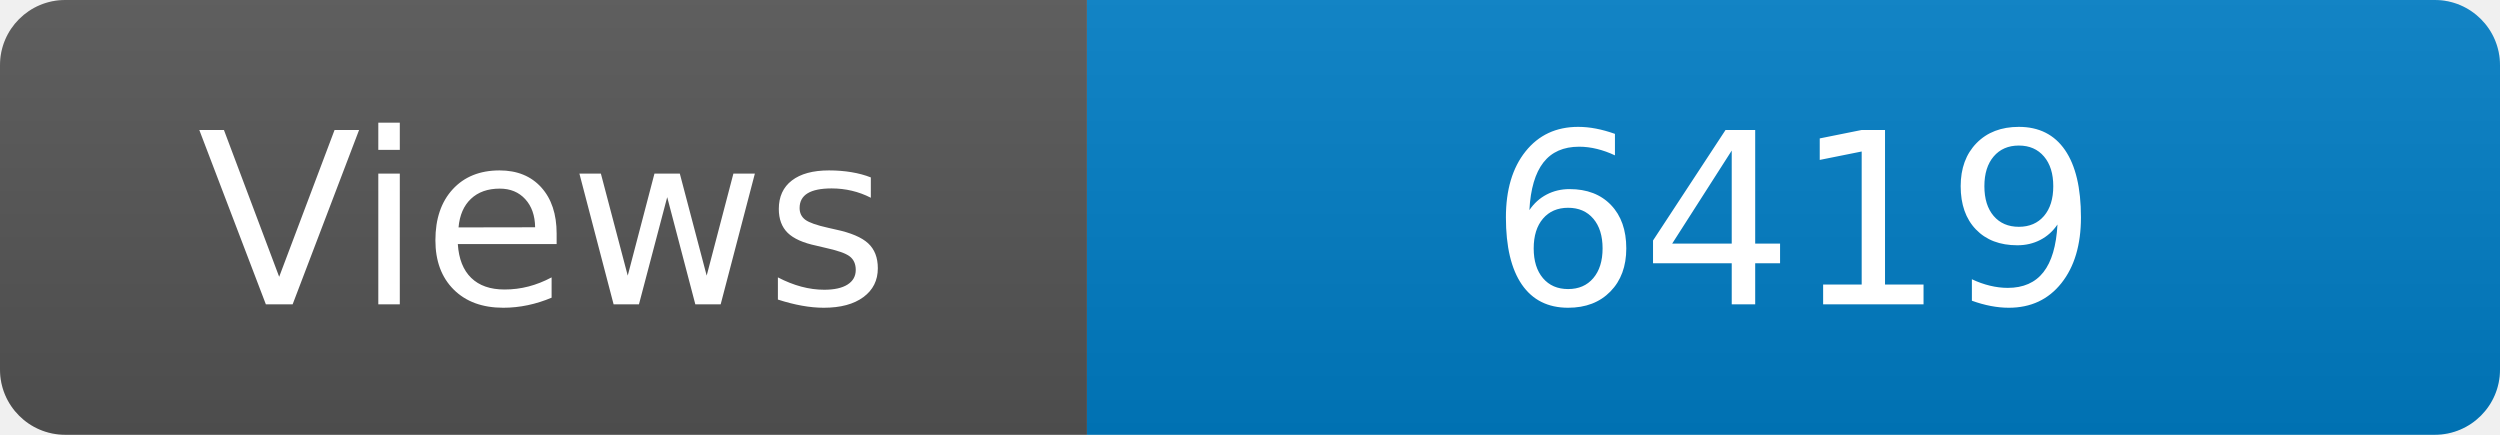
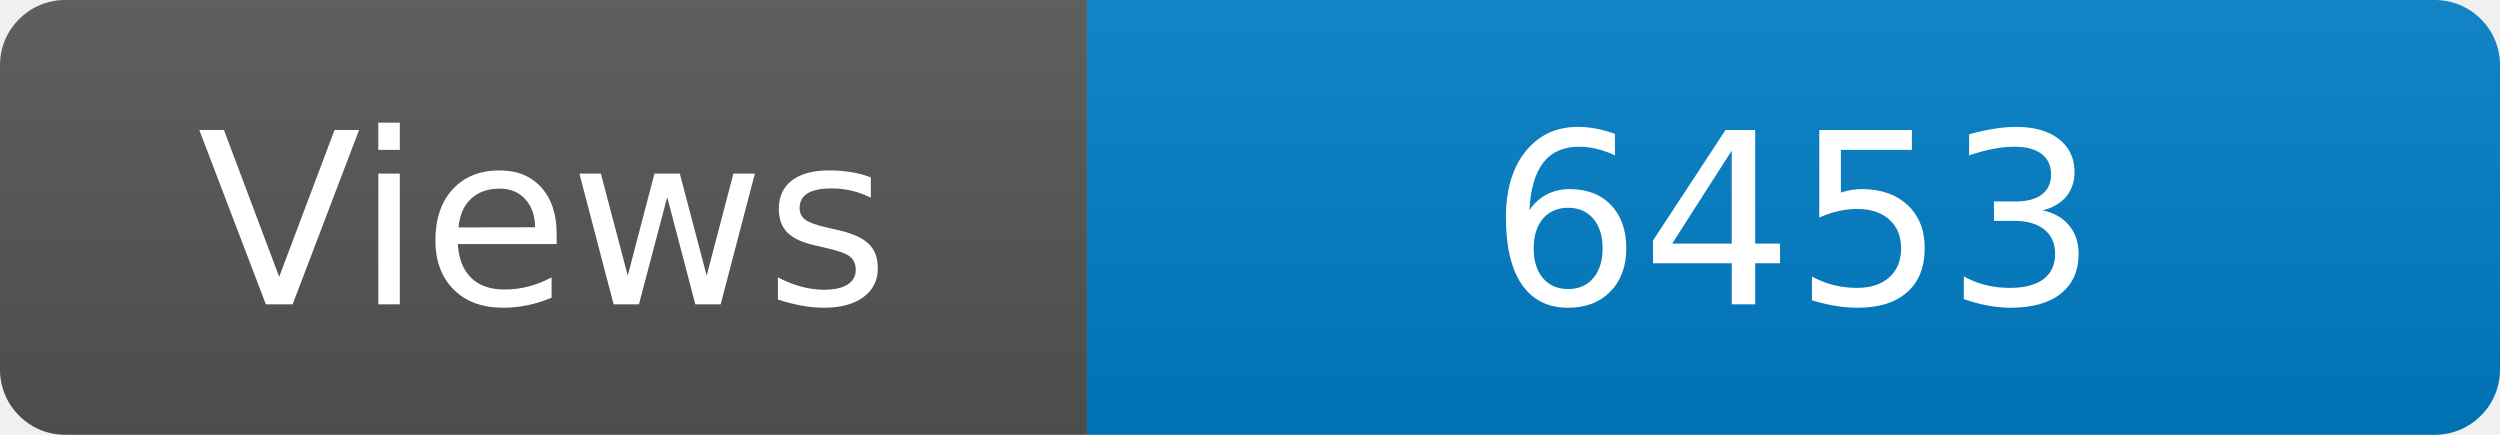
<svg xmlns="http://www.w3.org/2000/svg" width="115" height="20" role="img" aria-label="Maintained?: yes">
  <linearGradient id="s" x2="0" y2="100%">
    <stop offset="0" stop-color="#bbb" stop-opacity=".1" />
    <stop offset="1" stop-opacity=".1" />
  </linearGradient>
  <clipPath id="r">
    <rect width="115" height="20" rx="3" fill="#fff" />
  </clipPath>
  <g clip-path="url(#r)">
    <rect width="50" height="20" fill="#555" />
    <rect x="50" width="160" height="20" fill="#007ec6" />
    <rect width="115" height="20" fill="url(#s)" />
  </g>
  <g fill="#fff" text-anchor="middle" font-family="Verdana,Geneva,DejaVu Sans,sans-serif" font-size="110">
    <text x="250" y="140" transform="scale(.1)" fill="#fff">Views</text>
-     <text x="825" y="140" transform="scale(.1)" fill="#fff">6419</text>
+     <text x="825" y="140" transform="scale(.1)" fill="#fff">6453</text>
  </g>
</svg>
